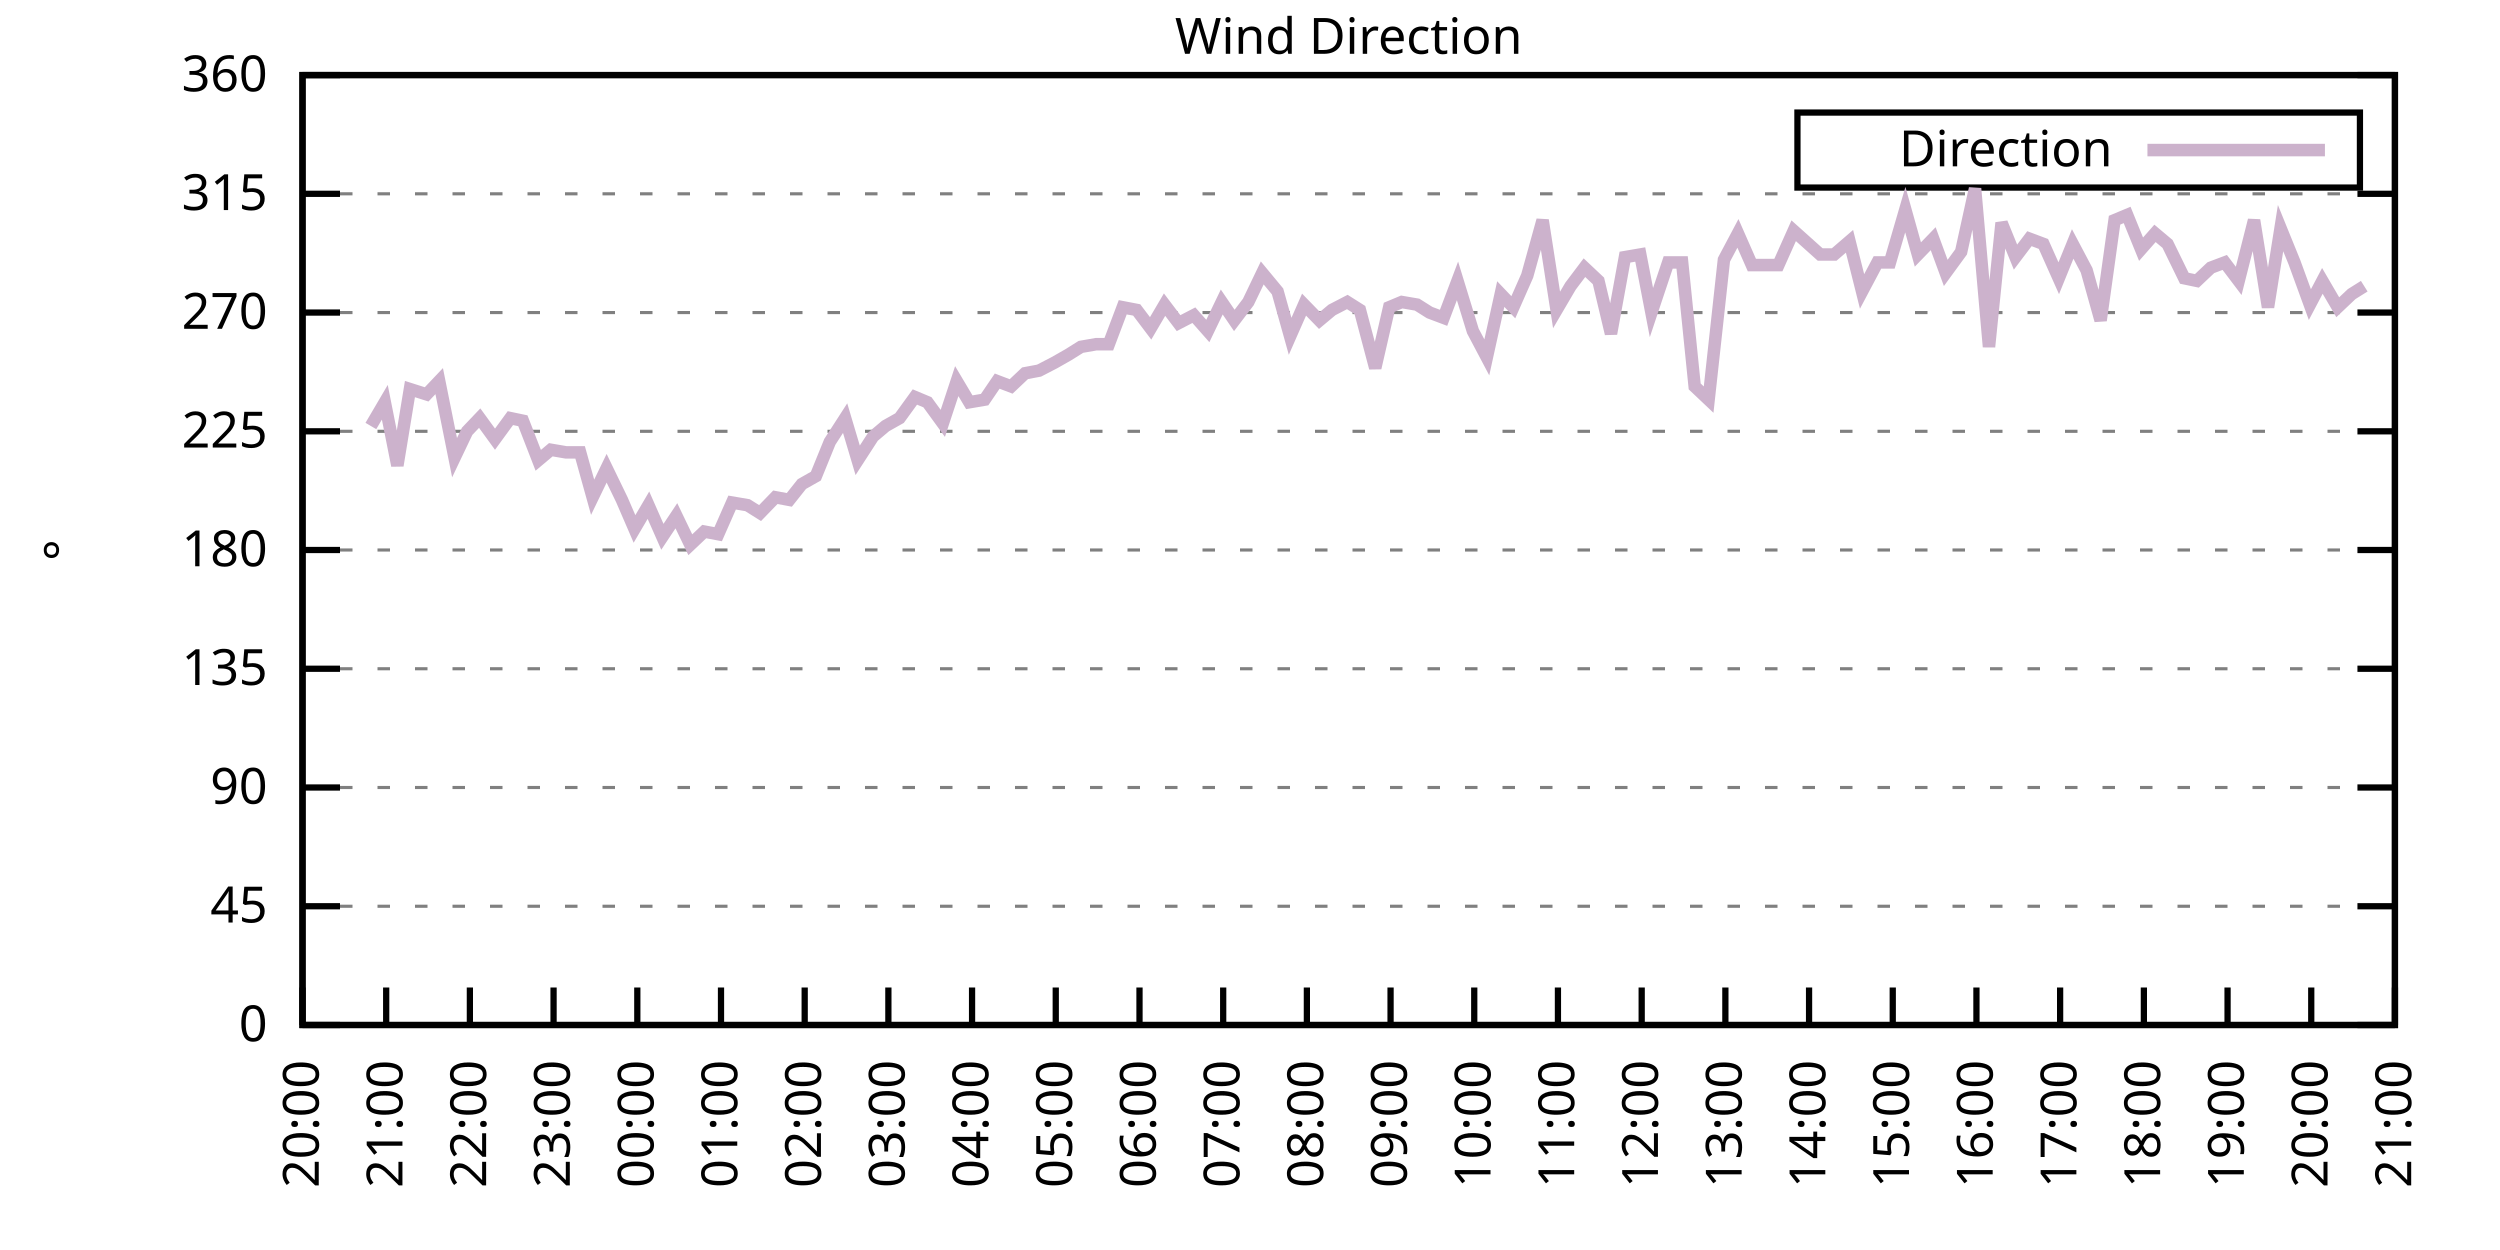
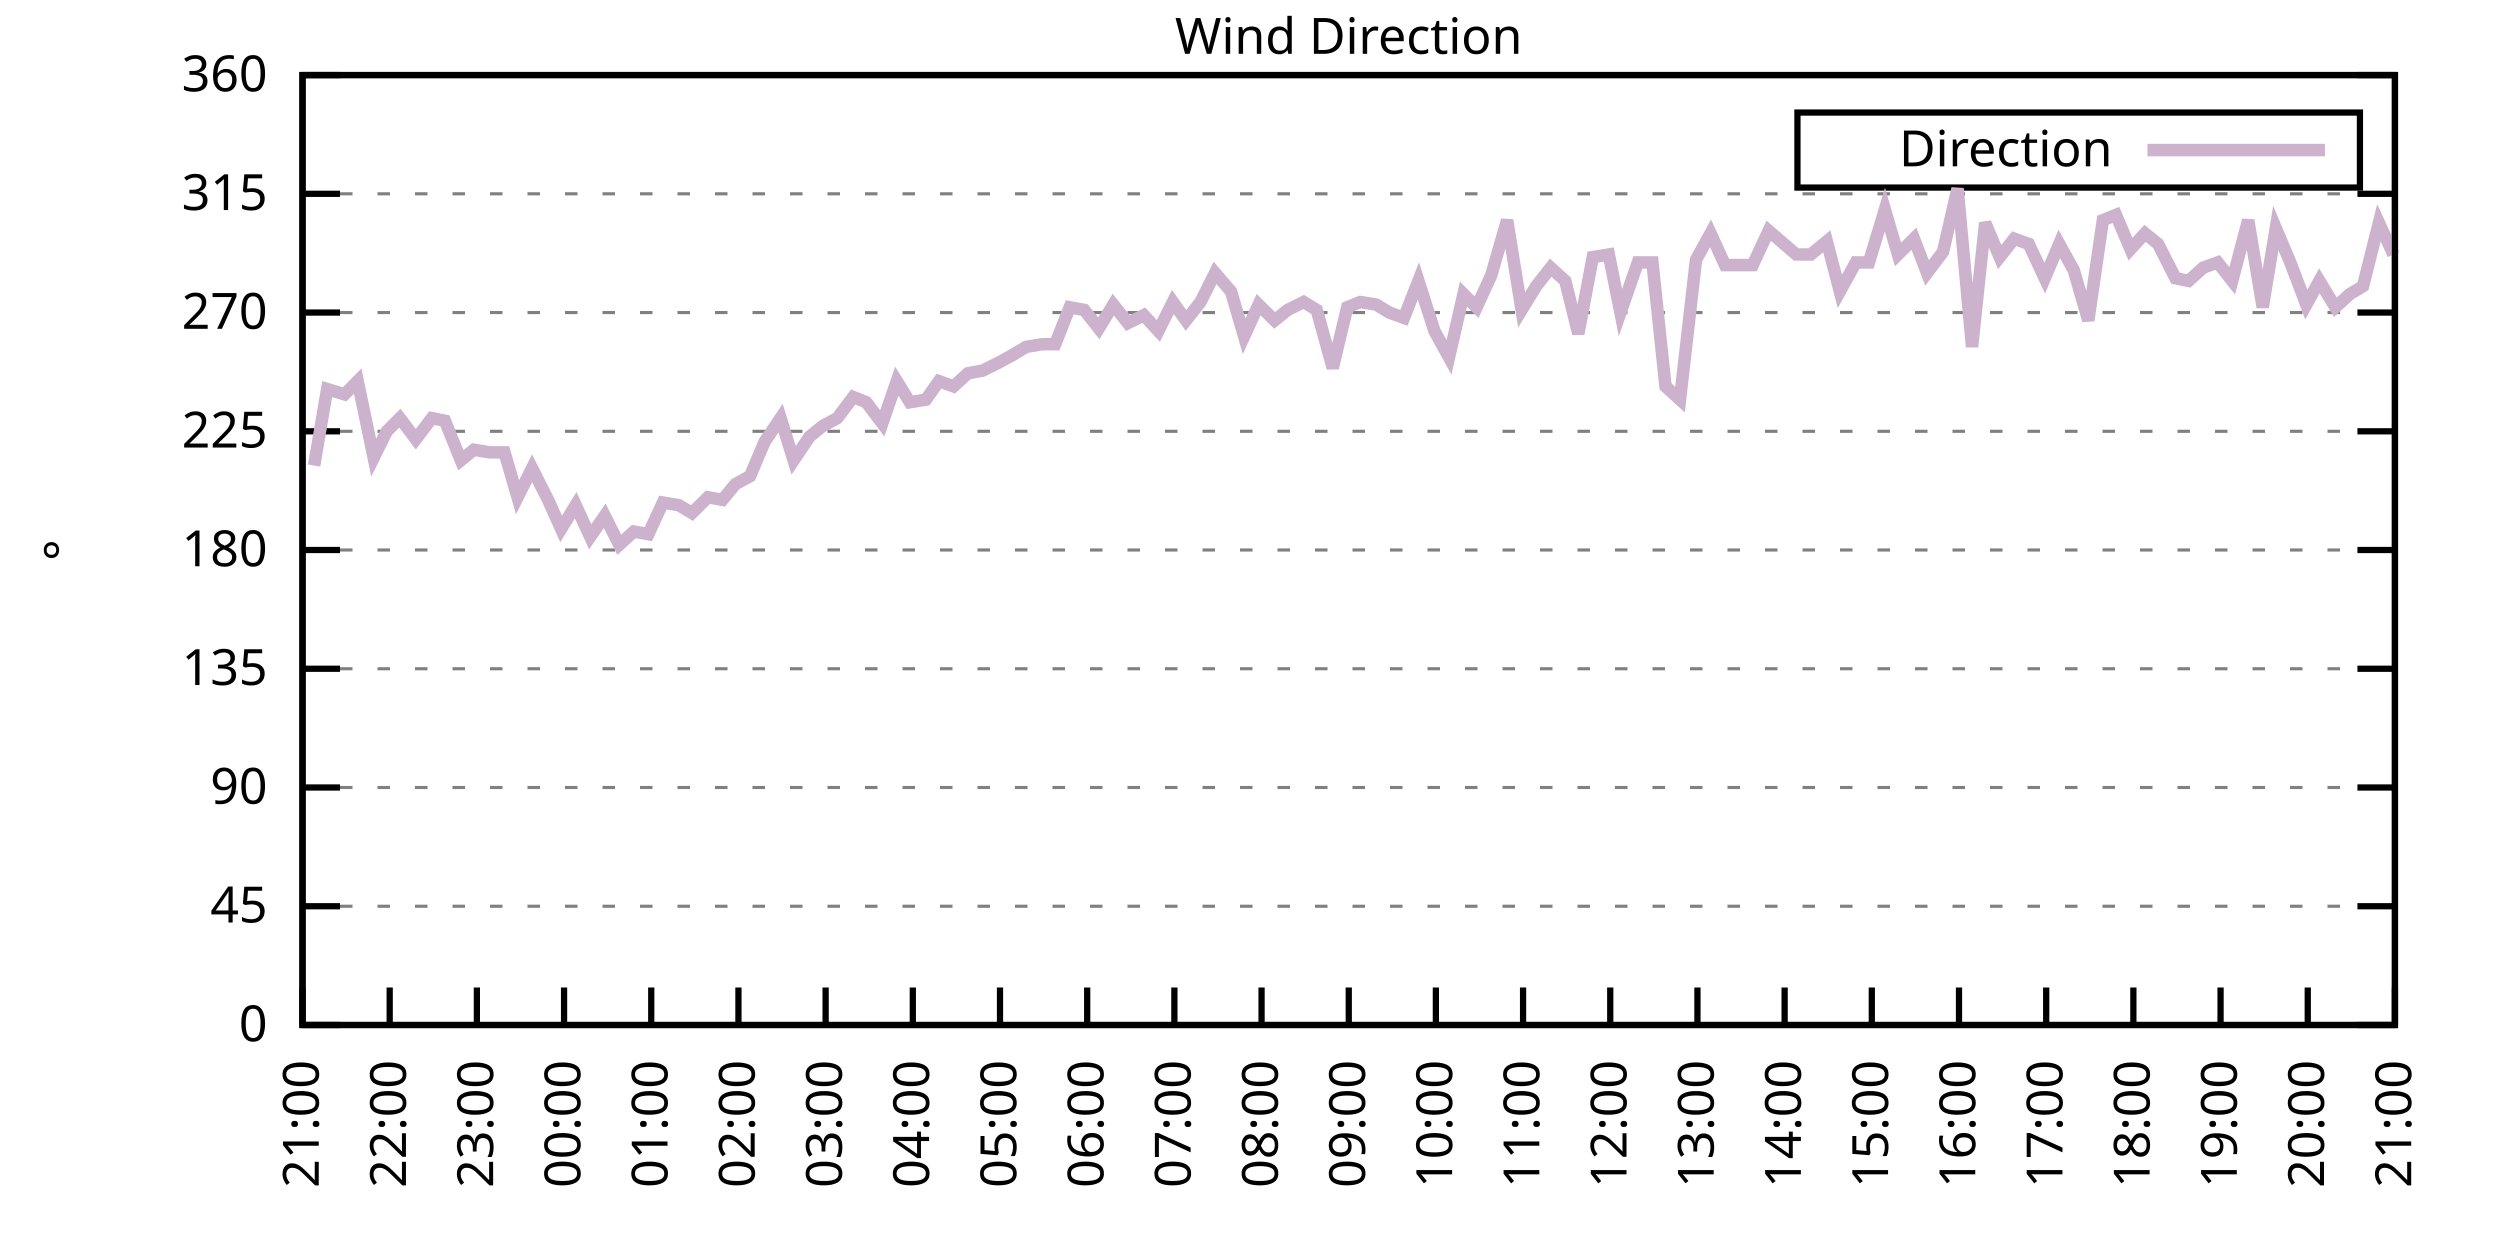
<svg xmlns="http://www.w3.org/2000/svg" xmlns:xlink="http://www.w3.org/1999/xlink" width="400" height="200" viewBox="0 0 400 200">
  <g id="gnuplot_canvas">
    <rect x="0" y="0" width="400" height="200" fill="none" />
    <defs>
      <circle id="gpDot" r="0.5" stroke-width="0.5" stroke="currentColor" />
      <path id="gpPt0" stroke-width="0.333" stroke="currentColor" d="M-1,0 h2 M0,-1 v2" />
      <path id="gpPt1" stroke-width="0.333" stroke="currentColor" d="M-1,-1 L1,1 M1,-1 L-1,1" />
      <path id="gpPt2" stroke-width="0.333" stroke="currentColor" d="M-1,0 L1,0 M0,-1 L0,1 M-1,-1 L1,1 M-1,1 L1,-1" />
      <rect id="gpPt3" stroke-width="0.333" stroke="currentColor" x="-1" y="-1" width="2" height="2" />
      <rect id="gpPt4" stroke-width="0.333" stroke="currentColor" fill="currentColor" x="-1" y="-1" width="2" height="2" />
      <circle id="gpPt5" stroke-width="0.333" stroke="currentColor" cx="0" cy="0" r="1" />
      <use xlink:href="#gpPt5" id="gpPt6" fill="currentColor" stroke="none" />
      <path id="gpPt7" stroke-width="0.333" stroke="currentColor" d="M0,-1.33 L-1.33,0.67 L1.33,0.67 z" />
      <use xlink:href="#gpPt7" id="gpPt8" fill="currentColor" stroke="none" />
      <use xlink:href="#gpPt7" id="gpPt9" stroke="currentColor" transform="rotate(180)" />
      <use xlink:href="#gpPt9" id="gpPt10" fill="currentColor" stroke="none" />
      <use xlink:href="#gpPt3" id="gpPt11" stroke="currentColor" transform="rotate(45)" />
      <use xlink:href="#gpPt11" id="gpPt12" fill="currentColor" stroke="none" />
      <path id="gpPt13" stroke-width="0.333" stroke="currentColor" d="M0,1.330 L1.265,0.411 L0.782,-1.067 L-0.782,-1.076 L-1.265,0.411 z" />
      <use xlink:href="#gpPt13" id="gpPt14" fill="currentColor" stroke="none" />
      <filter id="textbox" filterUnits="objectBoundingBox" x="0" y="0" height="1" width="1">
        <feFlood flood-color="white" flood-opacity="1" result="bgnd" />
        <feComposite in="SourceGraphic" in2="bgnd" operator="atop" />
      </filter>
      <filter id="greybox" filterUnits="objectBoundingBox" x="0" y="0" height="1" width="1">
        <feFlood flood-color="lightgrey" flood-opacity="1" result="grey" />
        <feComposite in="SourceGraphic" in2="grey" operator="atop" />
      </filter>
    </defs>
    <g fill="none" color="white" stroke="currentColor" stroke-width="1.00" stroke-linecap="butt" stroke-linejoin="miter">
</g>
    <g fill="none" color="black" stroke="currentColor" stroke-width="1.00" stroke-linecap="butt" stroke-linejoin="miter">
      <g stroke="none" shape-rendering="crispEdges">
        <polygon fill="rgb(255, 255, 255)" points="48.40,164.00 383.18,164.00 383.18,12.02 48.40,12.02 " />
      </g>
    </g>
    <g fill="none" color="black" stroke="currentColor" stroke-width="1.00" stroke-linecap="butt" stroke-linejoin="miter">
</g>
    <g fill="none" color="black" stroke="black" stroke-width="0.50" stroke-linecap="butt" stroke-linejoin="miter">
</g>
    <g fill="none" color="gray" stroke="currentColor" stroke-width="0.50" stroke-linecap="butt" stroke-linejoin="miter">
      <path stroke="gray" stroke-dasharray="2,4" class="gridline" d="M48.40,164.00 L383.19,164.00  " />
    </g>
    <g fill="none" color="gray" stroke="gray" stroke-width="1.00" stroke-linecap="butt" stroke-linejoin="miter">
</g>
    <g fill="none" color="black" stroke="currentColor" stroke-width="1.00" stroke-linecap="butt" stroke-linejoin="miter">
      <path stroke="black" d="M48.40,164.00 L54.40,164.00 M383.19,164.00 L377.19,164.00  " />
      <g transform="translate(42.80,166.60)" stroke="none" fill="black" font-family="Sans" font-size="8.00" text-anchor="end">
        <text>
          <tspan font-family="Sans"> 0</tspan>
        </text>
      </g>
    </g>
    <g fill="none" color="black" stroke="currentColor" stroke-width="1.00" stroke-linecap="butt" stroke-linejoin="miter">
</g>
    <g fill="none" color="black" stroke="black" stroke-width="0.50" stroke-linecap="butt" stroke-linejoin="miter">
</g>
    <g fill="none" color="gray" stroke="currentColor" stroke-width="0.50" stroke-linecap="butt" stroke-linejoin="miter">
      <path stroke="gray" stroke-dasharray="2,4" class="gridline" d="M48.40,145.00 L383.19,145.00  " />
    </g>
    <g fill="none" color="gray" stroke="gray" stroke-width="1.00" stroke-linecap="butt" stroke-linejoin="miter">
</g>
    <g fill="none" color="black" stroke="currentColor" stroke-width="1.00" stroke-linecap="butt" stroke-linejoin="miter">
      <path stroke="black" d="M48.40,145.00 L54.40,145.00 M383.19,145.00 L377.19,145.00  " />
      <g transform="translate(42.80,147.60)" stroke="none" fill="black" font-family="Sans" font-size="8.00" text-anchor="end">
        <text>
          <tspan font-family="Sans"> 45</tspan>
        </text>
      </g>
    </g>
    <g fill="none" color="black" stroke="currentColor" stroke-width="1.00" stroke-linecap="butt" stroke-linejoin="miter">
</g>
    <g fill="none" color="black" stroke="black" stroke-width="0.50" stroke-linecap="butt" stroke-linejoin="miter">
</g>
    <g fill="none" color="gray" stroke="currentColor" stroke-width="0.50" stroke-linecap="butt" stroke-linejoin="miter">
      <path stroke="gray" stroke-dasharray="2,4" class="gridline" d="M48.40,126.00 L383.19,126.00  " />
    </g>
    <g fill="none" color="gray" stroke="gray" stroke-width="1.00" stroke-linecap="butt" stroke-linejoin="miter">
</g>
    <g fill="none" color="black" stroke="currentColor" stroke-width="1.00" stroke-linecap="butt" stroke-linejoin="miter">
      <path stroke="black" d="M48.40,126.00 L54.40,126.00 M383.19,126.00 L377.19,126.00  " />
      <g transform="translate(42.80,128.60)" stroke="none" fill="black" font-family="Sans" font-size="8.00" text-anchor="end">
        <text>
          <tspan font-family="Sans"> 90</tspan>
        </text>
      </g>
    </g>
    <g fill="none" color="black" stroke="currentColor" stroke-width="1.00" stroke-linecap="butt" stroke-linejoin="miter">
</g>
    <g fill="none" color="black" stroke="black" stroke-width="0.50" stroke-linecap="butt" stroke-linejoin="miter">
</g>
    <g fill="none" color="gray" stroke="currentColor" stroke-width="0.50" stroke-linecap="butt" stroke-linejoin="miter">
      <path stroke="gray" stroke-dasharray="2,4" class="gridline" d="M48.40,107.00 L383.19,107.00  " />
    </g>
    <g fill="none" color="gray" stroke="gray" stroke-width="1.00" stroke-linecap="butt" stroke-linejoin="miter">
</g>
    <g fill="none" color="black" stroke="currentColor" stroke-width="1.00" stroke-linecap="butt" stroke-linejoin="miter">
      <path stroke="black" d="M48.40,107.00 L54.40,107.00 M383.19,107.00 L377.19,107.00  " />
      <g transform="translate(42.80,109.60)" stroke="none" fill="black" font-family="Sans" font-size="8.00" text-anchor="end">
        <text>
          <tspan font-family="Sans"> 135</tspan>
        </text>
      </g>
    </g>
    <g fill="none" color="black" stroke="currentColor" stroke-width="1.00" stroke-linecap="butt" stroke-linejoin="miter">
</g>
    <g fill="none" color="black" stroke="black" stroke-width="0.50" stroke-linecap="butt" stroke-linejoin="miter">
</g>
    <g fill="none" color="gray" stroke="currentColor" stroke-width="0.50" stroke-linecap="butt" stroke-linejoin="miter">
      <path stroke="gray" stroke-dasharray="2,4" class="gridline" d="M48.40,88.00 L383.19,88.00  " />
    </g>
    <g fill="none" color="gray" stroke="gray" stroke-width="1.00" stroke-linecap="butt" stroke-linejoin="miter">
</g>
    <g fill="none" color="black" stroke="currentColor" stroke-width="1.00" stroke-linecap="butt" stroke-linejoin="miter">
      <path stroke="black" d="M48.40,88.00 L54.40,88.00 M383.19,88.00 L377.19,88.00  " />
      <g transform="translate(42.80,90.60)" stroke="none" fill="black" font-family="Sans" font-size="8.00" text-anchor="end">
        <text>
          <tspan font-family="Sans"> 180</tspan>
        </text>
      </g>
    </g>
    <g fill="none" color="black" stroke="currentColor" stroke-width="1.00" stroke-linecap="butt" stroke-linejoin="miter">
</g>
    <g fill="none" color="black" stroke="black" stroke-width="0.50" stroke-linecap="butt" stroke-linejoin="miter">
</g>
    <g fill="none" color="gray" stroke="currentColor" stroke-width="0.50" stroke-linecap="butt" stroke-linejoin="miter">
      <path stroke="gray" stroke-dasharray="2,4" class="gridline" d="M48.40,69.01 L383.19,69.01  " />
    </g>
    <g fill="none" color="gray" stroke="gray" stroke-width="1.00" stroke-linecap="butt" stroke-linejoin="miter">
</g>
    <g fill="none" color="black" stroke="currentColor" stroke-width="1.00" stroke-linecap="butt" stroke-linejoin="miter">
      <path stroke="black" d="M48.40,69.01 L54.40,69.01 M383.19,69.01 L377.19,69.01  " />
      <g transform="translate(42.80,71.61)" stroke="none" fill="black" font-family="Sans" font-size="8.00" text-anchor="end">
        <text>
          <tspan font-family="Sans"> 225</tspan>
        </text>
      </g>
    </g>
    <g fill="none" color="black" stroke="currentColor" stroke-width="1.00" stroke-linecap="butt" stroke-linejoin="miter">
</g>
    <g fill="none" color="black" stroke="black" stroke-width="0.50" stroke-linecap="butt" stroke-linejoin="miter">
</g>
    <g fill="none" color="gray" stroke="currentColor" stroke-width="0.50" stroke-linecap="butt" stroke-linejoin="miter">
      <path stroke="gray" stroke-dasharray="2,4" class="gridline" d="M48.40,50.01 L383.19,50.01  " />
    </g>
    <g fill="none" color="gray" stroke="gray" stroke-width="1.00" stroke-linecap="butt" stroke-linejoin="miter">
</g>
    <g fill="none" color="black" stroke="currentColor" stroke-width="1.00" stroke-linecap="butt" stroke-linejoin="miter">
      <path stroke="black" d="M48.40,50.01 L54.40,50.01 M383.19,50.01 L377.19,50.01  " />
      <g transform="translate(42.80,52.61)" stroke="none" fill="black" font-family="Sans" font-size="8.00" text-anchor="end">
        <text>
          <tspan font-family="Sans"> 270</tspan>
        </text>
      </g>
    </g>
    <g fill="none" color="black" stroke="currentColor" stroke-width="1.00" stroke-linecap="butt" stroke-linejoin="miter">
</g>
    <g fill="none" color="black" stroke="black" stroke-width="0.50" stroke-linecap="butt" stroke-linejoin="miter">
</g>
    <g fill="none" color="gray" stroke="currentColor" stroke-width="0.50" stroke-linecap="butt" stroke-linejoin="miter">
      <path stroke="gray" stroke-dasharray="2,4" class="gridline" d="M48.40,31.01 L383.19,31.01  " />
    </g>
    <g fill="none" color="gray" stroke="gray" stroke-width="1.00" stroke-linecap="butt" stroke-linejoin="miter">
</g>
    <g fill="none" color="black" stroke="currentColor" stroke-width="1.00" stroke-linecap="butt" stroke-linejoin="miter">
      <path stroke="black" d="M48.40,31.01 L54.40,31.01 M383.19,31.01 L377.19,31.01  " />
      <g transform="translate(42.80,33.61)" stroke="none" fill="black" font-family="Sans" font-size="8.00" text-anchor="end">
        <text>
          <tspan font-family="Sans"> 315</tspan>
        </text>
      </g>
    </g>
    <g fill="none" color="black" stroke="currentColor" stroke-width="1.00" stroke-linecap="butt" stroke-linejoin="miter">
</g>
    <g fill="none" color="black" stroke="black" stroke-width="0.50" stroke-linecap="butt" stroke-linejoin="miter">
</g>
    <g fill="none" color="gray" stroke="currentColor" stroke-width="0.50" stroke-linecap="butt" stroke-linejoin="miter">
      <path stroke="gray" stroke-dasharray="2,4" class="gridline" d="M48.40,12.01 L383.19,12.01  " />
    </g>
    <g fill="none" color="gray" stroke="gray" stroke-width="1.00" stroke-linecap="butt" stroke-linejoin="miter">
</g>
    <g fill="none" color="black" stroke="currentColor" stroke-width="1.00" stroke-linecap="butt" stroke-linejoin="miter">
      <path stroke="black" d="M48.40,12.01 L54.40,12.01 M383.19,12.01 L377.19,12.01  " />
      <g transform="translate(42.80,14.61)" stroke="none" fill="black" font-family="Sans" font-size="8.00" text-anchor="end">
        <text>
          <tspan font-family="Sans"> 360</tspan>
        </text>
      </g>
    </g>
    <g fill="none" color="black" stroke="currentColor" stroke-width="1.00" stroke-linecap="butt" stroke-linejoin="miter">
      <path stroke="black" d="M48.40,164.00 L48.40,158.00  " />
      <g transform="translate(51.00,169.60) rotate(270.00)" stroke="none" fill="black" font-family="Sans" font-size="8.00" text-anchor="end">
        <text>
-           <tspan font-family="Sans">20:00</tspan>
-         </text>
-       </g>
-     </g>
-     <g fill="none" color="black" stroke="currentColor" stroke-width="1.00" stroke-linecap="butt" stroke-linejoin="miter">
-       <path stroke="black" d="M61.79,164.00 L61.79,158.00  " />
-       <g transform="translate(64.39,169.60) rotate(270.00)" stroke="none" fill="black" font-family="Sans" font-size="8.00" text-anchor="end">
-         <text>
          <tspan font-family="Sans">21:00</tspan>
        </text>
      </g>
    </g>
    <g fill="none" color="black" stroke="currentColor" stroke-width="1.00" stroke-linecap="butt" stroke-linejoin="miter">
-       <path stroke="black" d="M75.18,164.00 L75.18,158.00  " />
-       <g transform="translate(77.78,169.60) rotate(270.00)" stroke="none" fill="black" font-family="Sans" font-size="8.00" text-anchor="end">
+       <path stroke="black" d="M62.35,164.00 L62.35,158.00  " />
+       <g transform="translate(64.95,169.60) rotate(270.00)" stroke="none" fill="black" font-family="Sans" font-size="8.00" text-anchor="end">
        <text>
          <tspan font-family="Sans">22:00</tspan>
        </text>
      </g>
    </g>
    <g fill="none" color="black" stroke="currentColor" stroke-width="1.00" stroke-linecap="butt" stroke-linejoin="miter">
-       <path stroke="black" d="M88.57,164.00 L88.57,158.00  " />
-       <g transform="translate(91.17,169.60) rotate(270.00)" stroke="none" fill="black" font-family="Sans" font-size="8.00" text-anchor="end">
+       <path stroke="black" d="M76.30,164.00 L76.30,158.00  " />
+       <g transform="translate(78.90,169.60) rotate(270.00)" stroke="none" fill="black" font-family="Sans" font-size="8.00" text-anchor="end">
        <text>
          <tspan font-family="Sans">23:00</tspan>
        </text>
      </g>
    </g>
    <g fill="none" color="black" stroke="currentColor" stroke-width="1.00" stroke-linecap="butt" stroke-linejoin="miter">
-       <path stroke="black" d="M101.97,164.00 L101.97,158.00  " />
-       <g transform="translate(104.57,169.60) rotate(270.00)" stroke="none" fill="black" font-family="Sans" font-size="8.00" text-anchor="end">
+       <path stroke="black" d="M90.25,164.00 L90.25,158.00  " />
+       <g transform="translate(92.85,169.60) rotate(270.00)" stroke="none" fill="black" font-family="Sans" font-size="8.00" text-anchor="end">
        <text>
          <tspan font-family="Sans">00:00</tspan>
        </text>
      </g>
    </g>
    <g fill="none" color="black" stroke="currentColor" stroke-width="1.00" stroke-linecap="butt" stroke-linejoin="miter">
-       <path stroke="black" d="M115.36,164.00 L115.36,158.00  " />
-       <g transform="translate(117.96,169.60) rotate(270.00)" stroke="none" fill="black" font-family="Sans" font-size="8.00" text-anchor="end">
+       <path stroke="black" d="M104.20,164.00 L104.20,158.00  " />
+       <g transform="translate(106.80,169.60) rotate(270.00)" stroke="none" fill="black" font-family="Sans" font-size="8.00" text-anchor="end">
        <text>
          <tspan font-family="Sans">01:00</tspan>
        </text>
      </g>
    </g>
    <g fill="none" color="black" stroke="currentColor" stroke-width="1.00" stroke-linecap="butt" stroke-linejoin="miter">
-       <path stroke="black" d="M128.75,164.00 L128.75,158.00  " />
-       <g transform="translate(131.35,169.60) rotate(270.00)" stroke="none" fill="black" font-family="Sans" font-size="8.00" text-anchor="end">
+       <path stroke="black" d="M118.15,164.00 L118.15,158.00  " />
+       <g transform="translate(120.75,169.60) rotate(270.00)" stroke="none" fill="black" font-family="Sans" font-size="8.00" text-anchor="end">
        <text>
          <tspan font-family="Sans">02:00</tspan>
        </text>
      </g>
    </g>
    <g fill="none" color="black" stroke="currentColor" stroke-width="1.00" stroke-linecap="butt" stroke-linejoin="miter">
-       <path stroke="black" d="M142.14,164.00 L142.14,158.00  " />
-       <g transform="translate(144.74,169.60) rotate(270.00)" stroke="none" fill="black" font-family="Sans" font-size="8.00" text-anchor="end">
+       <path stroke="black" d="M132.10,164.00 L132.10,158.00  " />
+       <g transform="translate(134.70,169.60) rotate(270.00)" stroke="none" fill="black" font-family="Sans" font-size="8.00" text-anchor="end">
        <text>
          <tspan font-family="Sans">03:00</tspan>
        </text>
      </g>
    </g>
    <g fill="none" color="black" stroke="currentColor" stroke-width="1.00" stroke-linecap="butt" stroke-linejoin="miter">
-       <path stroke="black" d="M155.53,164.00 L155.53,158.00  " />
-       <g transform="translate(158.13,169.60) rotate(270.00)" stroke="none" fill="black" font-family="Sans" font-size="8.00" text-anchor="end">
+       <path stroke="black" d="M146.05,164.00 L146.05,158.00  " />
+       <g transform="translate(148.65,169.60) rotate(270.00)" stroke="none" fill="black" font-family="Sans" font-size="8.00" text-anchor="end">
        <text>
          <tspan font-family="Sans">04:00</tspan>
        </text>
      </g>
    </g>
    <g fill="none" color="black" stroke="currentColor" stroke-width="1.00" stroke-linecap="butt" stroke-linejoin="miter">
-       <path stroke="black" d="M168.92,164.00 L168.92,158.00  " />
-       <g transform="translate(171.52,169.60) rotate(270.00)" stroke="none" fill="black" font-family="Sans" font-size="8.00" text-anchor="end">
+       <path stroke="black" d="M160.00,164.00 L160.00,158.00  " />
+       <g transform="translate(162.60,169.60) rotate(270.00)" stroke="none" fill="black" font-family="Sans" font-size="8.00" text-anchor="end">
        <text>
          <tspan font-family="Sans">05:00</tspan>
        </text>
      </g>
    </g>
    <g fill="none" color="black" stroke="currentColor" stroke-width="1.00" stroke-linecap="butt" stroke-linejoin="miter">
-       <path stroke="black" d="M182.32,164.00 L182.32,158.00  " />
-       <g transform="translate(184.92,169.60) rotate(270.00)" stroke="none" fill="black" font-family="Sans" font-size="8.00" text-anchor="end">
+       <path stroke="black" d="M173.95,164.00 L173.95,158.00  " />
+       <g transform="translate(176.55,169.60) rotate(270.00)" stroke="none" fill="black" font-family="Sans" font-size="8.00" text-anchor="end">
        <text>
          <tspan font-family="Sans">06:00</tspan>
        </text>
      </g>
    </g>
    <g fill="none" color="black" stroke="currentColor" stroke-width="1.00" stroke-linecap="butt" stroke-linejoin="miter">
-       <path stroke="black" d="M195.71,164.00 L195.71,158.00  " />
-       <g transform="translate(198.31,169.60) rotate(270.00)" stroke="none" fill="black" font-family="Sans" font-size="8.00" text-anchor="end">
+       <path stroke="black" d="M187.90,164.00 L187.90,158.00  " />
+       <g transform="translate(190.50,169.60) rotate(270.00)" stroke="none" fill="black" font-family="Sans" font-size="8.00" text-anchor="end">
        <text>
          <tspan font-family="Sans">07:00</tspan>
        </text>
      </g>
    </g>
    <g fill="none" color="black" stroke="currentColor" stroke-width="1.00" stroke-linecap="butt" stroke-linejoin="miter">
-       <path stroke="black" d="M209.10,164.00 L209.10,158.00  " />
-       <g transform="translate(211.70,169.60) rotate(270.00)" stroke="none" fill="black" font-family="Sans" font-size="8.00" text-anchor="end">
+       <path stroke="black" d="M201.85,164.00 L201.85,158.00  " />
+       <g transform="translate(204.45,169.60) rotate(270.00)" stroke="none" fill="black" font-family="Sans" font-size="8.00" text-anchor="end">
        <text>
          <tspan font-family="Sans">08:00</tspan>
        </text>
      </g>
    </g>
    <g fill="none" color="black" stroke="currentColor" stroke-width="1.00" stroke-linecap="butt" stroke-linejoin="miter">
-       <path stroke="black" d="M222.49,164.00 L222.49,158.00  " />
-       <g transform="translate(225.09,169.60) rotate(270.00)" stroke="none" fill="black" font-family="Sans" font-size="8.00" text-anchor="end">
+       <path stroke="black" d="M215.80,164.00 L215.80,158.00  " />
+       <g transform="translate(218.40,169.60) rotate(270.00)" stroke="none" fill="black" font-family="Sans" font-size="8.00" text-anchor="end">
        <text>
          <tspan font-family="Sans">09:00</tspan>
        </text>
      </g>
    </g>
    <g fill="none" color="black" stroke="currentColor" stroke-width="1.00" stroke-linecap="butt" stroke-linejoin="miter">
-       <path stroke="black" d="M235.88,164.00 L235.88,158.00  " />
-       <g transform="translate(238.48,169.60) rotate(270.00)" stroke="none" fill="black" font-family="Sans" font-size="8.00" text-anchor="end">
+       <path stroke="black" d="M229.74,164.00 L229.74,158.00  " />
+       <g transform="translate(232.34,169.60) rotate(270.00)" stroke="none" fill="black" font-family="Sans" font-size="8.00" text-anchor="end">
        <text>
          <tspan font-family="Sans">10:00</tspan>
        </text>
      </g>
    </g>
    <g fill="none" color="black" stroke="currentColor" stroke-width="1.00" stroke-linecap="butt" stroke-linejoin="miter">
-       <path stroke="black" d="M249.27,164.00 L249.27,158.00  " />
-       <g transform="translate(251.87,169.60) rotate(270.00)" stroke="none" fill="black" font-family="Sans" font-size="8.00" text-anchor="end">
+       <path stroke="black" d="M243.69,164.00 L243.69,158.00  " />
+       <g transform="translate(246.29,169.60) rotate(270.00)" stroke="none" fill="black" font-family="Sans" font-size="8.00" text-anchor="end">
        <text>
          <tspan font-family="Sans">11:00</tspan>
        </text>
      </g>
    </g>
    <g fill="none" color="black" stroke="currentColor" stroke-width="1.00" stroke-linecap="butt" stroke-linejoin="miter">
-       <path stroke="black" d="M262.67,164.00 L262.67,158.00  " />
-       <g transform="translate(265.27,169.60) rotate(270.00)" stroke="none" fill="black" font-family="Sans" font-size="8.00" text-anchor="end">
+       <path stroke="black" d="M257.64,164.00 L257.64,158.00  " />
+       <g transform="translate(260.24,169.60) rotate(270.00)" stroke="none" fill="black" font-family="Sans" font-size="8.00" text-anchor="end">
        <text>
          <tspan font-family="Sans">12:00</tspan>
        </text>
      </g>
    </g>
    <g fill="none" color="black" stroke="currentColor" stroke-width="1.00" stroke-linecap="butt" stroke-linejoin="miter">
-       <path stroke="black" d="M276.06,164.00 L276.06,158.00  " />
-       <g transform="translate(278.66,169.60) rotate(270.00)" stroke="none" fill="black" font-family="Sans" font-size="8.00" text-anchor="end">
+       <path stroke="black" d="M271.59,164.00 L271.59,158.00  " />
+       <g transform="translate(274.19,169.60) rotate(270.00)" stroke="none" fill="black" font-family="Sans" font-size="8.00" text-anchor="end">
        <text>
          <tspan font-family="Sans">13:00</tspan>
        </text>
      </g>
    </g>
    <g fill="none" color="black" stroke="currentColor" stroke-width="1.00" stroke-linecap="butt" stroke-linejoin="miter">
-       <path stroke="black" d="M289.45,164.00 L289.45,158.00  " />
-       <g transform="translate(292.05,169.60) rotate(270.00)" stroke="none" fill="black" font-family="Sans" font-size="8.00" text-anchor="end">
+       <path stroke="black" d="M285.54,164.00 L285.54,158.00  " />
+       <g transform="translate(288.14,169.60) rotate(270.00)" stroke="none" fill="black" font-family="Sans" font-size="8.00" text-anchor="end">
        <text>
          <tspan font-family="Sans">14:00</tspan>
        </text>
      </g>
    </g>
    <g fill="none" color="black" stroke="currentColor" stroke-width="1.00" stroke-linecap="butt" stroke-linejoin="miter">
-       <path stroke="black" d="M302.84,164.00 L302.84,158.00  " />
-       <g transform="translate(305.44,169.60) rotate(270.00)" stroke="none" fill="black" font-family="Sans" font-size="8.00" text-anchor="end">
+       <path stroke="black" d="M299.49,164.00 L299.49,158.00  " />
+       <g transform="translate(302.09,169.60) rotate(270.00)" stroke="none" fill="black" font-family="Sans" font-size="8.00" text-anchor="end">
        <text>
          <tspan font-family="Sans">15:00</tspan>
        </text>
      </g>
    </g>
    <g fill="none" color="black" stroke="currentColor" stroke-width="1.00" stroke-linecap="butt" stroke-linejoin="miter">
-       <path stroke="black" d="M316.23,164.00 L316.23,158.00  " />
-       <g transform="translate(318.83,169.60) rotate(270.00)" stroke="none" fill="black" font-family="Sans" font-size="8.00" text-anchor="end">
+       <path stroke="black" d="M313.44,164.00 L313.44,158.00  " />
+       <g transform="translate(316.04,169.60) rotate(270.00)" stroke="none" fill="black" font-family="Sans" font-size="8.00" text-anchor="end">
        <text>
          <tspan font-family="Sans">16:00</tspan>
        </text>
      </g>
    </g>
    <g fill="none" color="black" stroke="currentColor" stroke-width="1.00" stroke-linecap="butt" stroke-linejoin="miter">
-       <path stroke="black" d="M329.62,164.00 L329.62,158.00  " />
-       <g transform="translate(332.22,169.60) rotate(270.00)" stroke="none" fill="black" font-family="Sans" font-size="8.00" text-anchor="end">
+       <path stroke="black" d="M327.39,164.00 L327.39,158.00  " />
+       <g transform="translate(329.99,169.60) rotate(270.00)" stroke="none" fill="black" font-family="Sans" font-size="8.00" text-anchor="end">
        <text>
          <tspan font-family="Sans">17:00</tspan>
        </text>
      </g>
    </g>
    <g fill="none" color="black" stroke="currentColor" stroke-width="1.00" stroke-linecap="butt" stroke-linejoin="miter">
-       <path stroke="black" d="M343.02,164.00 L343.02,158.00  " />
-       <g transform="translate(345.62,169.60) rotate(270.00)" stroke="none" fill="black" font-family="Sans" font-size="8.00" text-anchor="end">
+       <path stroke="black" d="M341.34,164.00 L341.34,158.00  " />
+       <g transform="translate(343.94,169.60) rotate(270.00)" stroke="none" fill="black" font-family="Sans" font-size="8.00" text-anchor="end">
        <text>
          <tspan font-family="Sans">18:00</tspan>
        </text>
      </g>
    </g>
    <g fill="none" color="black" stroke="currentColor" stroke-width="1.00" stroke-linecap="butt" stroke-linejoin="miter">
-       <path stroke="black" d="M356.41,164.00 L356.41,158.00  " />
-       <g transform="translate(359.01,169.60) rotate(270.00)" stroke="none" fill="black" font-family="Sans" font-size="8.00" text-anchor="end">
+       <path stroke="black" d="M355.29,164.00 L355.29,158.00  " />
+       <g transform="translate(357.89,169.60) rotate(270.00)" stroke="none" fill="black" font-family="Sans" font-size="8.00" text-anchor="end">
        <text>
          <tspan font-family="Sans">19:00</tspan>
        </text>
      </g>
    </g>
    <g fill="none" color="black" stroke="currentColor" stroke-width="1.00" stroke-linecap="butt" stroke-linejoin="miter">
-       <path stroke="black" d="M369.80,164.00 L369.80,158.00  " />
-       <g transform="translate(372.40,169.60) rotate(270.00)" stroke="none" fill="black" font-family="Sans" font-size="8.00" text-anchor="end">
+       <path stroke="black" d="M369.24,164.00 L369.24,158.00  " />
+       <g transform="translate(371.84,169.60) rotate(270.00)" stroke="none" fill="black" font-family="Sans" font-size="8.00" text-anchor="end">
        <text>
          <tspan font-family="Sans">20:00</tspan>
        </text>
      </g>
    </g>
    <g fill="none" color="black" stroke="currentColor" stroke-width="1.00" stroke-linecap="butt" stroke-linejoin="miter">
      <path stroke="black" d="M383.19,164.00 L383.19,158.00  " />
      <g transform="translate(385.79,169.60) rotate(270.00)" stroke="none" fill="black" font-family="Sans" font-size="8.00" text-anchor="end">
        <text>
          <tspan font-family="Sans">21:00</tspan>
        </text>
      </g>
    </g>
    <g fill="none" color="black" stroke="currentColor" stroke-width="1.00" stroke-linecap="butt" stroke-linejoin="miter">
</g>
    <g fill="none" color="black" stroke="currentColor" stroke-width="1.00" stroke-linecap="butt" stroke-linejoin="miter">
      <path stroke="black" d="M48.40,12.01 L48.40,164.00 L383.19,164.00 L383.19,12.01 L48.40,12.01 Z  " />
    </g>
    <g fill="none" color="black" stroke="currentColor" stroke-width="1.00" stroke-linecap="butt" stroke-linejoin="miter">
</g>
    <g fill="none" color="black" stroke="currentColor" stroke-width="1.00" stroke-linecap="butt" stroke-linejoin="miter">
      <path stroke="black" d="M287.59,30.01 L287.59,18.01 L377.59,18.01 L377.59,30.01 L287.59,30.01 Z  " />
    </g>
    <g id="Wind_direction_plot_1">
      <g fill="none" color="white" stroke="black" stroke-width="2.00" stroke-linecap="butt" stroke-linejoin="miter">
</g>
      <g fill="none" color="black" stroke="currentColor" stroke-width="2.00" stroke-linecap="butt" stroke-linejoin="miter">
        <g transform="translate(337.99,26.61)" stroke="none" fill="black" font-family="Sans" font-size="8.00" text-anchor="end">
          <text>
            <tspan font-family="Sans">Direction</tspan>
          </text>
        </g>
      </g>
      <g fill="none" color="black" stroke="currentColor" stroke-width="2.00" stroke-linecap="butt" stroke-linejoin="miter">
-         <path stroke="rgb(204, 178, 204)" d="M343.59,24.01 L371.99,24.01 M59.34,68.16 L61.57,64.36 L63.58,74.49 L65.59,62.25 L68.26,63.10 L70.27,60.98   L72.73,73.23 L74.74,69.01 L76.75,66.90 L79.20,70.27 L81.66,66.90 L83.66,67.32 L86.12,73.65 L88.13,71.96   L90.58,72.38 L92.82,72.38 L94.82,79.56 L97.06,74.92 L99.51,79.98 L101.52,84.63 L103.75,80.83 L105.98,85.89   L108.22,82.52 L110.45,87.16 L112.68,85.05 L114.91,85.47 L117.14,80.41 L119.60,80.83 L121.61,82.09 L124.06,79.56   L126.29,79.98 L128.30,77.45 L130.54,76.18 L132.77,70.70 L135.22,66.90 L137.23,73.65 L139.69,69.85 L141.69,68.16   L143.93,66.90 L146.38,63.52 L148.39,64.36 L150.85,67.74 L153.08,60.98 L155.09,64.36 L157.54,63.94 L159.55,60.98   L161.78,61.83 L164.01,59.72 L166.25,59.30 L168.70,58.03 L170.93,56.76 L172.94,55.50 L175.40,55.07 L177.41,55.07   L179.64,49.16 L181.87,49.59 L184.10,52.54 L186.33,48.74 L188.57,51.70 L191.02,50.43 L193.25,52.96 L195.48,48.32   L197.49,51.27 L199.73,48.32 L201.96,43.67 L204.41,46.63 L206.42,53.81 L208.65,48.74 L211.11,51.27 L213.12,49.59   L215.57,48.32 L217.58,49.59 L220.04,58.87 L222.27,49.16 L224.28,48.32 L226.73,48.74 L228.74,50.01 L230.97,50.85   L233.20,44.94 L235.66,52.96 L237.89,57.18 L240.12,47.05 L242.13,49.16 L244.36,44.10 L246.82,35.23 L249.05,49.59   L251.28,45.79 L253.51,42.83 L255.75,44.94 L257.76,53.39 L259.99,41.14 L262.44,40.72 L264.23,50.01 L266.91,41.99   L269.14,41.99 L271.15,61.83 L273.38,63.94 L275.83,41.56 L278.07,37.34 L280.30,42.41 L282.53,42.41 L284.54,42.41   L286.99,36.92 L291.23,40.72 L293.47,40.72 L295.92,38.61 L297.93,46.63 L300.39,41.99 L302.39,41.99 L304.85,33.54   L306.86,40.72 L309.31,38.19 L311.32,43.67 L313.78,40.30 L316.01,30.16 L318.24,55.50 L320.25,35.65 L322.48,41.14   L324.71,38.19 L326.95,39.03 L329.40,44.52 L331.63,39.03 L333.86,43.25 L336.10,51.27 L338.33,35.23 L340.34,34.39   L342.57,39.87 L344.80,37.34 L346.81,39.03 L349.49,44.52 L351.50,44.94 L353.73,42.83 L355.96,41.99 L358.19,44.94   L360.65,35.23 L362.88,49.16 L364.89,36.50 L367.12,41.99 L369.58,48.74 L371.58,44.94 L374.04,49.16 L376.27,47.05   L378.28,45.79  " />
+         <path stroke="rgb(204, 178, 204)" d="M343.59,24.01 L371.99,24.01 M50.26,74.49 L52.35,62.25 L55.14,63.10 L57.23,60.98 L59.79,73.23 L61.88,69.01   L63.98,66.90 L66.53,70.27 L69.09,66.90 L71.18,67.32 L73.74,73.65 L75.83,71.96 L78.39,72.38 L80.72,72.38   L82.81,79.56 L85.13,74.92 L87.69,79.98 L89.78,84.63 L92.11,80.83 L94.43,85.89 L96.76,82.52 L99.08,87.16   L101.41,85.05 L103.73,85.47 L106.06,80.41 L108.62,80.83 L110.71,82.09 L113.27,79.56 L115.59,79.98 L117.68,77.45   L120.01,76.18 L122.33,70.70 L124.89,66.90 L126.98,73.65 L129.54,69.85 L131.63,68.16 L133.96,66.90 L136.51,63.52   L138.61,64.36 L141.16,67.74 L143.49,60.98 L145.58,64.36 L148.14,63.94 L150.23,60.98 L152.56,61.83 L154.88,59.72   L157.21,59.30 L159.76,58.03 L162.09,56.76 L164.18,55.50 L166.74,55.07 L168.83,55.07 L171.16,49.16 L173.48,49.59   L175.81,52.54 L178.13,48.74 L180.46,51.70 L183.01,50.43 L185.34,52.96 L187.66,48.32 L189.76,51.27 L192.08,48.32   L194.41,43.67 L196.96,46.63 L199.06,53.81 L201.38,48.74 L203.94,51.27 L206.03,49.59 L208.59,48.32 L210.68,49.59   L213.24,58.87 L215.56,49.16 L217.65,48.32 L220.21,48.74 L222.30,50.01 L224.63,50.85 L226.95,44.94 L229.51,52.96   L231.84,57.18 L234.16,47.05 L236.25,49.16 L238.58,44.10 L241.14,35.23 L243.46,49.59 L245.79,45.79 L248.11,42.83   L250.44,44.94 L252.53,53.39 L254.85,41.14 L257.41,40.72 L259.27,50.01 L262.06,41.99 L264.39,41.99 L266.48,61.83   L268.80,63.94 L271.36,41.56 L273.69,37.34 L276.01,42.41 L278.34,42.41 L280.43,42.41 L282.99,36.92 L287.40,40.72   L289.73,40.72 L292.29,38.61 L294.38,46.63 L296.94,41.99 L299.03,41.99 L301.58,33.54 L303.68,40.72 L306.23,38.19   L308.33,43.67 L310.88,40.30 L313.21,30.16 L315.53,55.50 L317.63,35.65 L319.95,41.14 L322.28,38.19 L324.60,39.03   L327.16,44.52 L329.48,39.03 L331.81,43.25 L334.13,51.27 L336.46,35.23 L338.55,34.39 L340.88,39.87 L343.20,37.34   L345.29,39.03 L348.08,44.52 L350.18,44.94 L352.50,42.83 L354.83,41.99 L357.15,44.94 L359.71,35.23 L362.03,49.16   L364.13,36.50 L366.45,41.99 L369.01,48.74 L371.10,44.94 L373.66,49.16 L375.98,47.05 L378.08,45.79 L380.63,35.65   L382.96,40.72  " />
      </g>
    </g>
    <g fill="none" color="black" stroke="currentColor" stroke-width="2.00" stroke-linecap="butt" stroke-linejoin="miter">
</g>
    <g fill="none" color="black" stroke="black" stroke-width="1.00" stroke-linecap="butt" stroke-linejoin="miter">
</g>
    <g fill="none" color="black" stroke="currentColor" stroke-width="1.00" stroke-linecap="butt" stroke-linejoin="miter">
      <path stroke="black" d="M48.40,12.01 L48.40,164.00 L383.19,164.00 L383.19,12.01 L48.40,12.01 Z  " />
      <g transform="translate(12.80,88.01) rotate(270.00)" stroke="none" fill="black" font-family="Sans" font-size="8.00" text-anchor="middle">
        <text>
          <tspan font-family="Sans">°</tspan>
        </text>
      </g>
    </g>
    <g fill="none" color="black" stroke="currentColor" stroke-width="1.00" stroke-linecap="butt" stroke-linejoin="miter">
</g>
    <g fill="none" color="black" stroke="currentColor" stroke-width="1.00" stroke-linecap="butt" stroke-linejoin="miter">
      <g transform="translate(215.79,8.61)" stroke="none" fill="black" font-family="Sans" font-size="8.00" text-anchor="middle">
        <text>
          <tspan font-family="Sans">Wind Direction</tspan>
        </text>
      </g>
    </g>
    <g fill="none" color="black" stroke="currentColor" stroke-width="1.00" stroke-linecap="butt" stroke-linejoin="miter">
</g>
  </g>
</svg>
